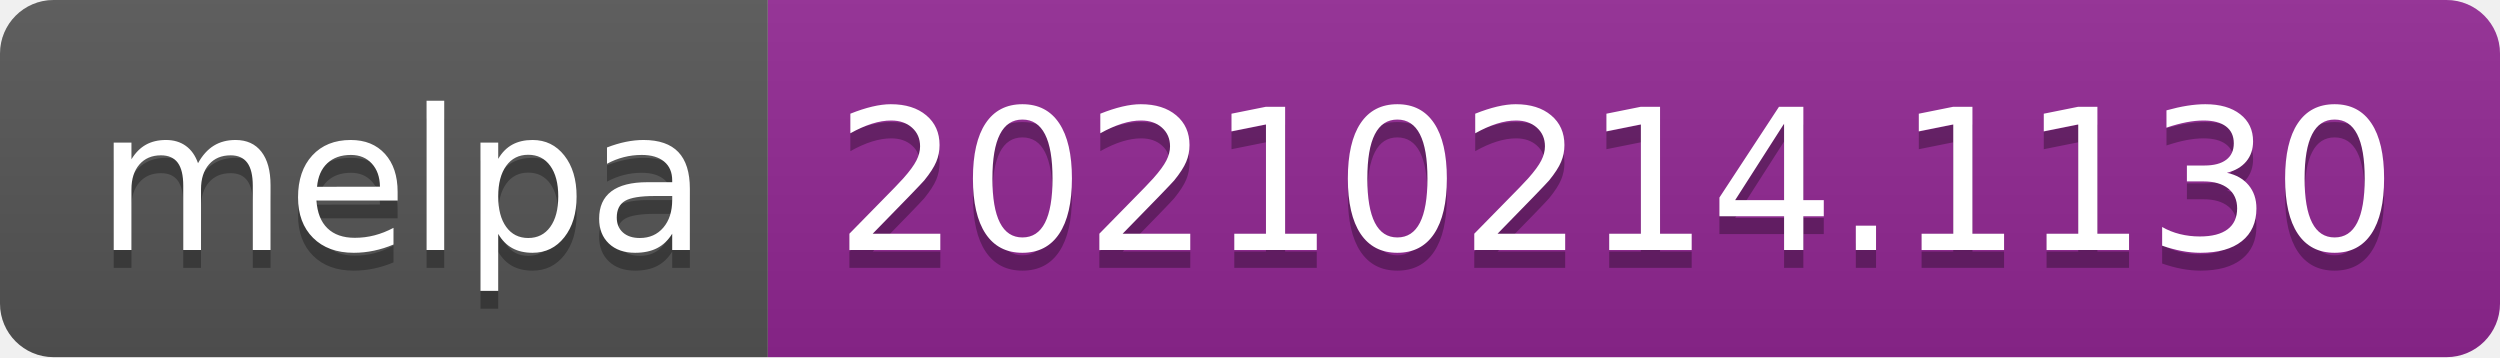
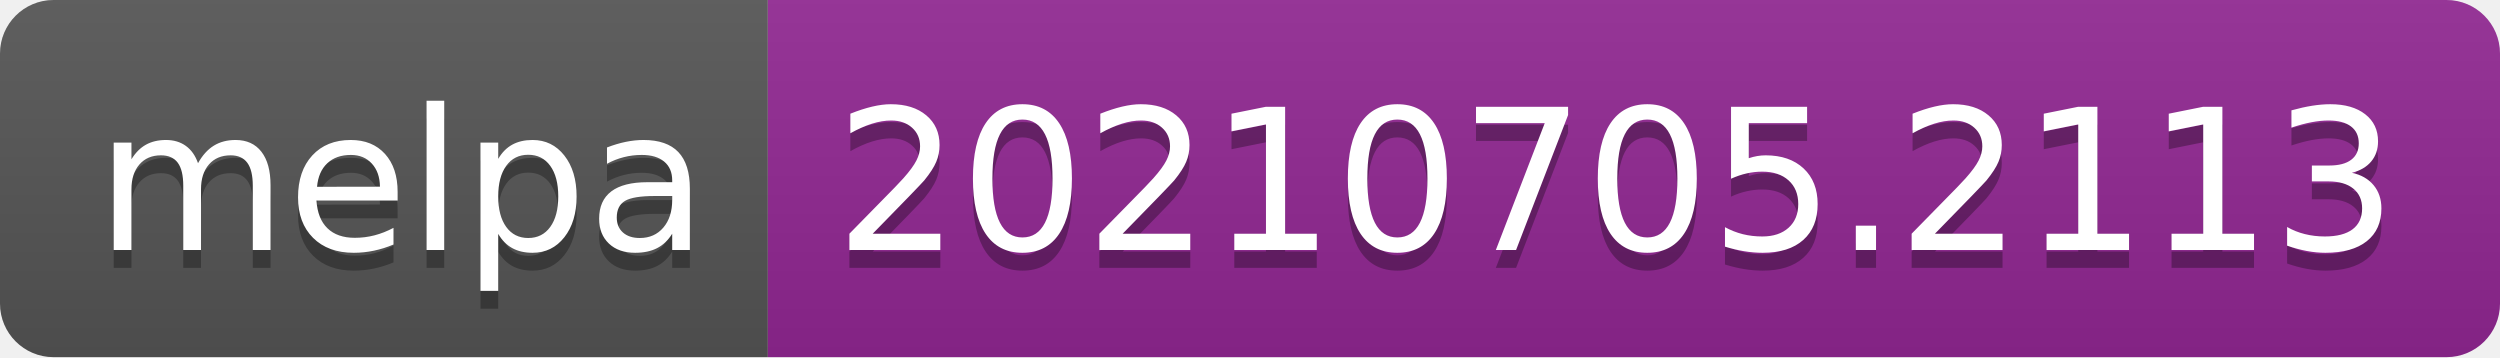
- <svg xmlns="http://www.w3.org/2000/svg" width="140" height="20" role="img" aria-label="melpa: 20210214.1130">
+ <svg xmlns="http://www.w3.org/2000/svg" width="140" height="20" role="img" aria-label="melpa: 20210705.2113">
  <linearGradient id="s" x2="0" y2="100%">
    <stop offset="0" stop-color="#bbb" stop-opacity=".1" />
    <stop offset="1" stop-opacity=".1" />
  </linearGradient>
  <clipPath id="r">
    <rect width="140" height="20" rx="3" fill="#fff" />
  </clipPath>
  <g clip-path="url(#r)">
    <rect width="43" height="20" fill="#555" />
    <rect x="43" width="97" height="20" fill="#922793" />
    <rect width="140" height="20" fill="url(#s)" />
  </g>
  <g fill="#fff" text-anchor="middle" font-family="Verdana,Geneva,DejaVu Sans,sans-serif" text-rendering="geometricPrecision" font-size="110">
    <text aria-hidden="true" x="225" y="150" fill="#010101" fill-opacity=".3" transform="scale(.1)" textLength="330">melpa</text>
    <text x="225" y="140" transform="scale(.1)" fill="#fff" textLength="330">melpa</text>
-     <text aria-hidden="true" x="905" y="150" fill="#010101" fill-opacity=".3" transform="scale(.1)" textLength="870">20210214.1130</text>
-     <text x="905" y="140" transform="scale(.1)" fill="#fff" textLength="870">20210214.1130</text>
+     <text aria-hidden="true" x="905" y="150" fill="#010101" fill-opacity=".3" transform="scale(.1)" textLength="870">20210705.2113</text>
+     <text x="905" y="140" transform="scale(.1)" fill="#fff" textLength="870">20210705.2113</text>
  </g>
</svg>
